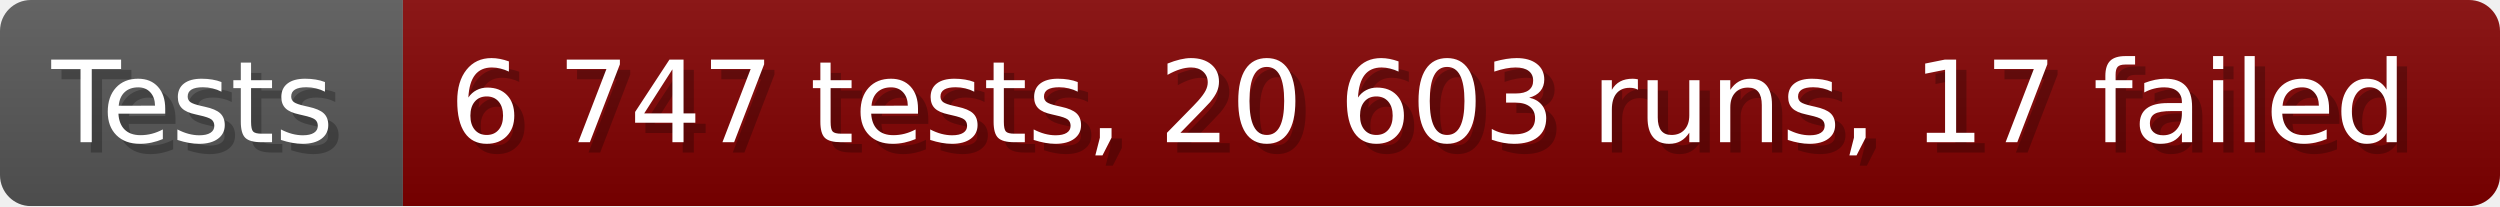
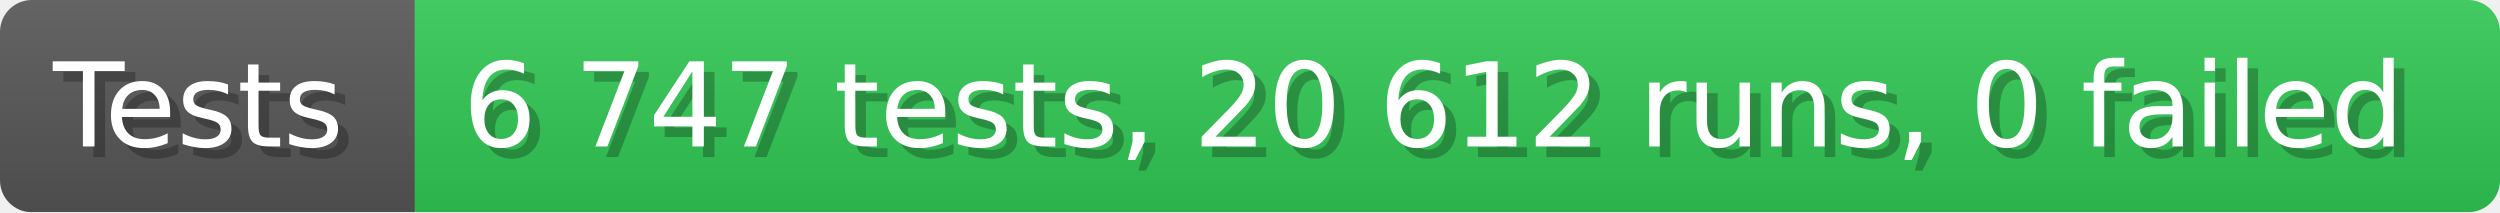
- <svg xmlns="http://www.w3.org/2000/svg" width="242.6" height="20" viewBox="0 0 2426 200" role="img" aria-label="Tests: 6 747 tests, 20 603 runs, 17 failed">
+ <svg xmlns="http://www.w3.org/2000/svg" width="235.6" height="20" viewBox="0 0 2356 200" role="img" aria-label="Tests: 6 747 tests, 20 612 runs, 0 failed">
  <linearGradient id="a" x2="0" y2="100%">
    <stop offset="0" stop-opacity=".1" stop-color="#EEE" />
    <stop offset="1" stop-opacity=".1" />
  </linearGradient>
  <mask id="m">
-     <rect width="2426" height="200" rx="30" fill="#FFF" />
+     <rect width="2356" height="200" rx="30" fill="#FFF" />
  </mask>
  <g mask="url(#m)">
    <rect width="391" height="200" fill="#555" />
-     <rect width="2035" height="200" fill="#800000" x="391" />
-     <rect width="2426" height="200" fill="url(#a)" />
+     <rect width="1965" height="200" fill="#31c653" x="391" />
+     <rect width="2356" height="200" fill="url(#a)" />
  </g>
  <g aria-hidden="true" fill="#fff" text-anchor="start" font-family="Verdana,DejaVu Sans,sans-serif" font-size="110">
    <text x="60" y="148" textLength="291" fill="#000" opacity="0.25">Tests</text>
    <text x="50" y="138" textLength="291">Tests</text>
-     <text x="446" y="148" textLength="1935" fill="#000" opacity="0.25">6 747 tests, 20 603 runs, 17 failed</text>
-     <text x="436" y="138" textLength="1935">6 747 tests, 20 603 runs, 17 failed</text>
+     <text x="446" y="148" textLength="1865" fill="#000" opacity="0.25">6 747 tests, 20 612 runs, 0 failed</text>
+     <text x="436" y="138" textLength="1865">6 747 tests, 20 612 runs, 0 failed</text>
  </g>
</svg>
